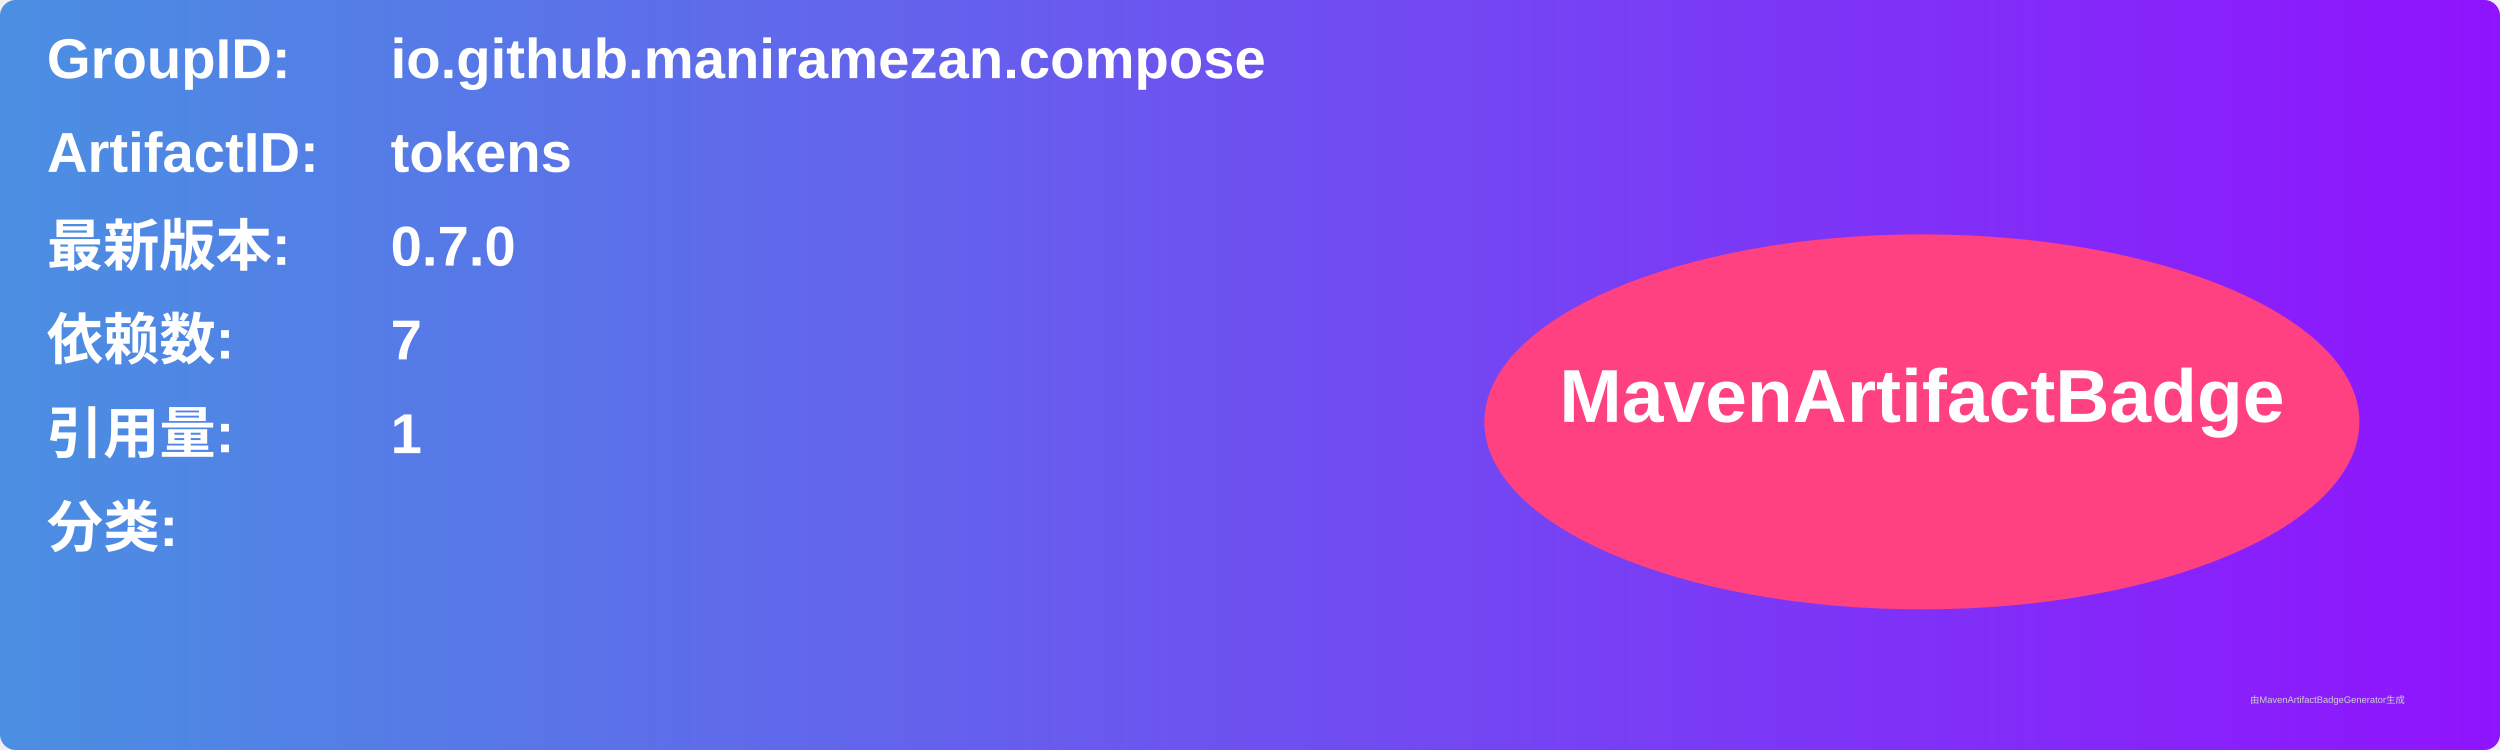
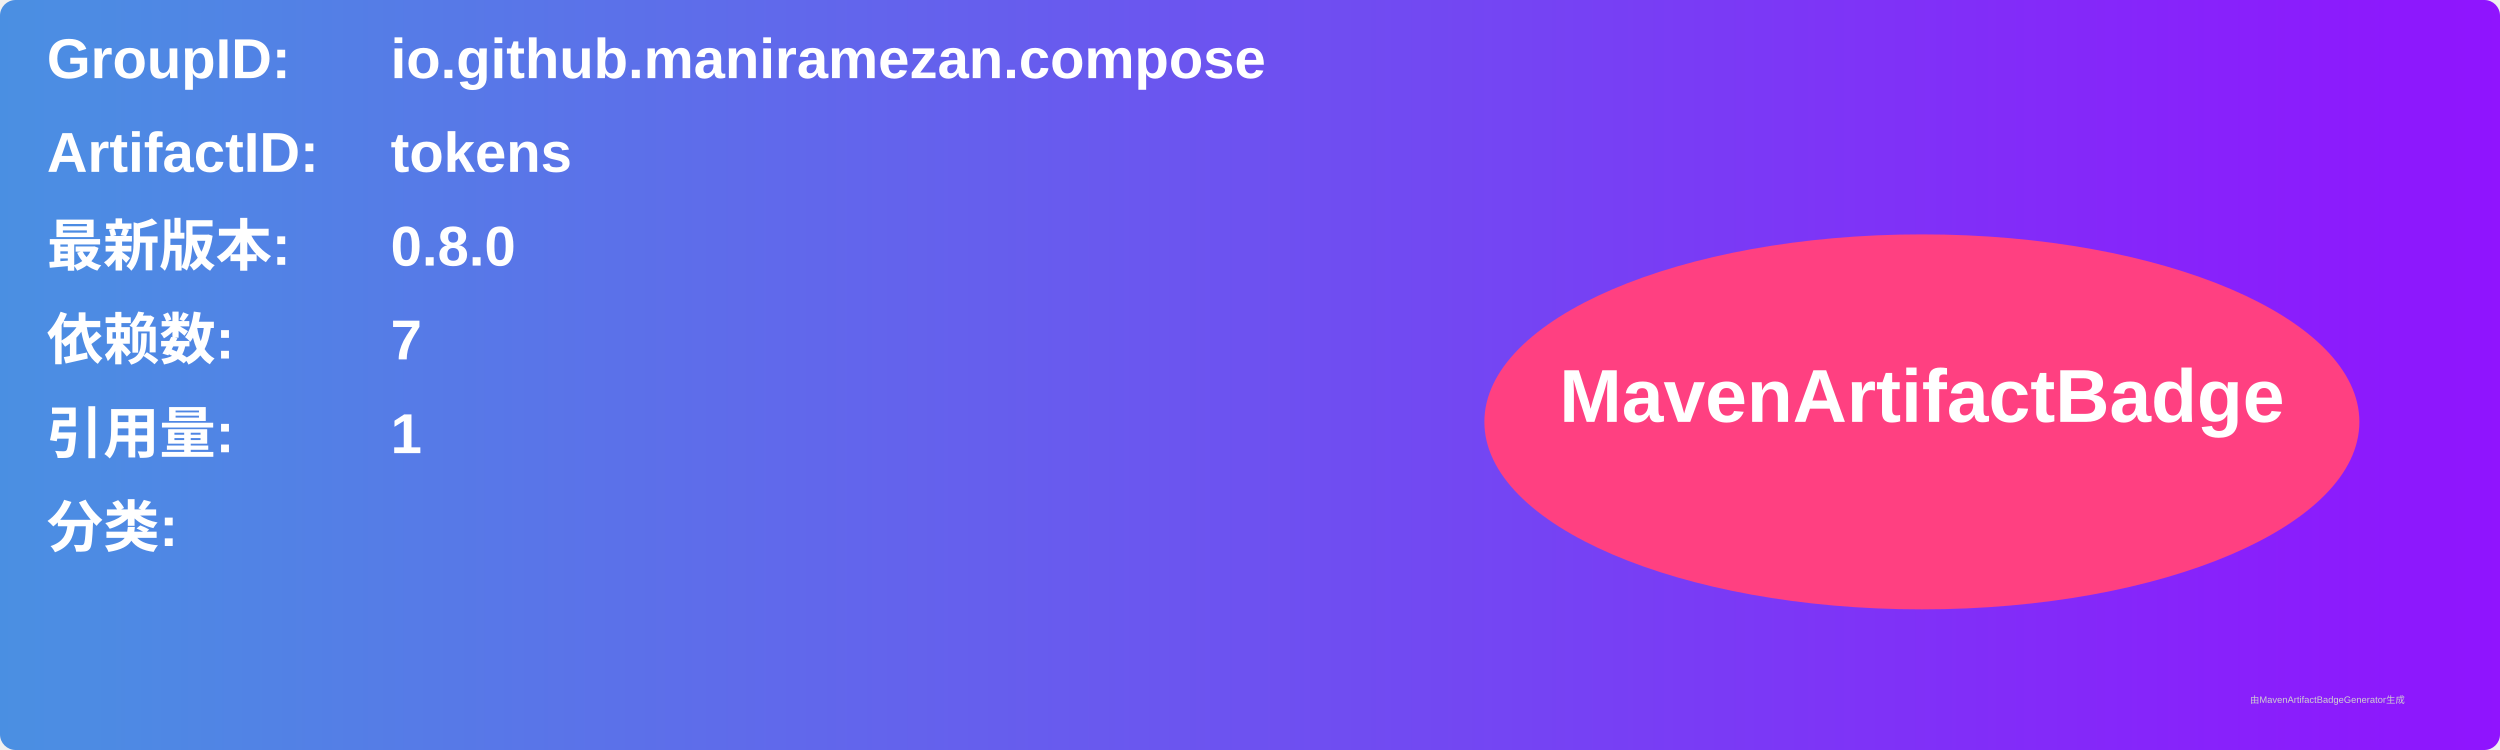
<svg xmlns="http://www.w3.org/2000/svg" width="800" height="240" viewBox="0 0 800 240">
  <linearGradient id="grad" x1="0%" y1="0%" x2="100%" y2="0%">
    <stop offset="0%" stop-color="#4a90e2" />
    <stop offset="100%" stop-color="#9013fe" />
  </linearGradient>
  <rect width="100%" height="100%" rx="5" ry="5" fill="url(#grad)" />
  <g transform="translate(15, 15)">
    <text x="0" y="10" font-family="Arial" font-size="18" fill="white" font-weight="bold" width="260">GroupID:</text>
    <text x="110" y="10" font-family="Arial" font-size="18" fill="white" font-weight="bold" width="460">io.github.maniramezan.compose</text>
    <text x="0" y="40" font-family="Arial" font-size="18" fill="white" font-weight="bold" width="260">ArtifactID:</text>
    <text x="110" y="40" font-family="Arial" font-size="18" fill="white" font-weight="bold" width="460">tokens</text>
    <text x="0" y="70" font-family="Arial" font-size="18" fill="white" font-weight="bold">最新版本:</text>
    <text x="110" y="70" font-family="Arial" font-size="18" fill="white" font-weight="bold">
-       <tspan font-weight="bold">0.7.0</tspan>
+       <tspan font-weight="bold">0.8.0</tspan>
    </text>
    <text x="0" y="100" font-family="Arial" font-size="18" fill="white" font-weight="bold">依赖数: </text>
    <text x="110" y="100" font-family="Arial" font-size="18" fill="white">
      <tspan font-weight="bold">7</tspan>
    </text>
    <text x="0" y="130" font-family="Arial" font-size="18" fill="white" font-weight="bold">引用量: </text>
    <text x="110" y="130" font-family="Arial" font-size="18" fill="white">
      <tspan font-weight="bold">1</tspan>
    </text>
    <text x="0" y="160" font-family="Arial" font-size="18" fill="white" font-weight="bold">分类:</text>
    <text x="10" y="190" font-family="Arial" font-size="10" fill="white">
      <tspan font-weight="bold" />
    </text>
    <ellipse cx="600" cy="120" rx="140" ry="60" fill="#ff4081" />
    <text x="600" y="120" text-anchor="middle" font-family="Arial" font-size="24" fill="white" font-weight="bold">MavenArtifactBadge</text>
  </g>
  <text x="720" y="225" font-family="Arial" font-size="3" fill="#d0d0d0">由MavenArtifactBadgeGenerator生成</text>
</svg>
